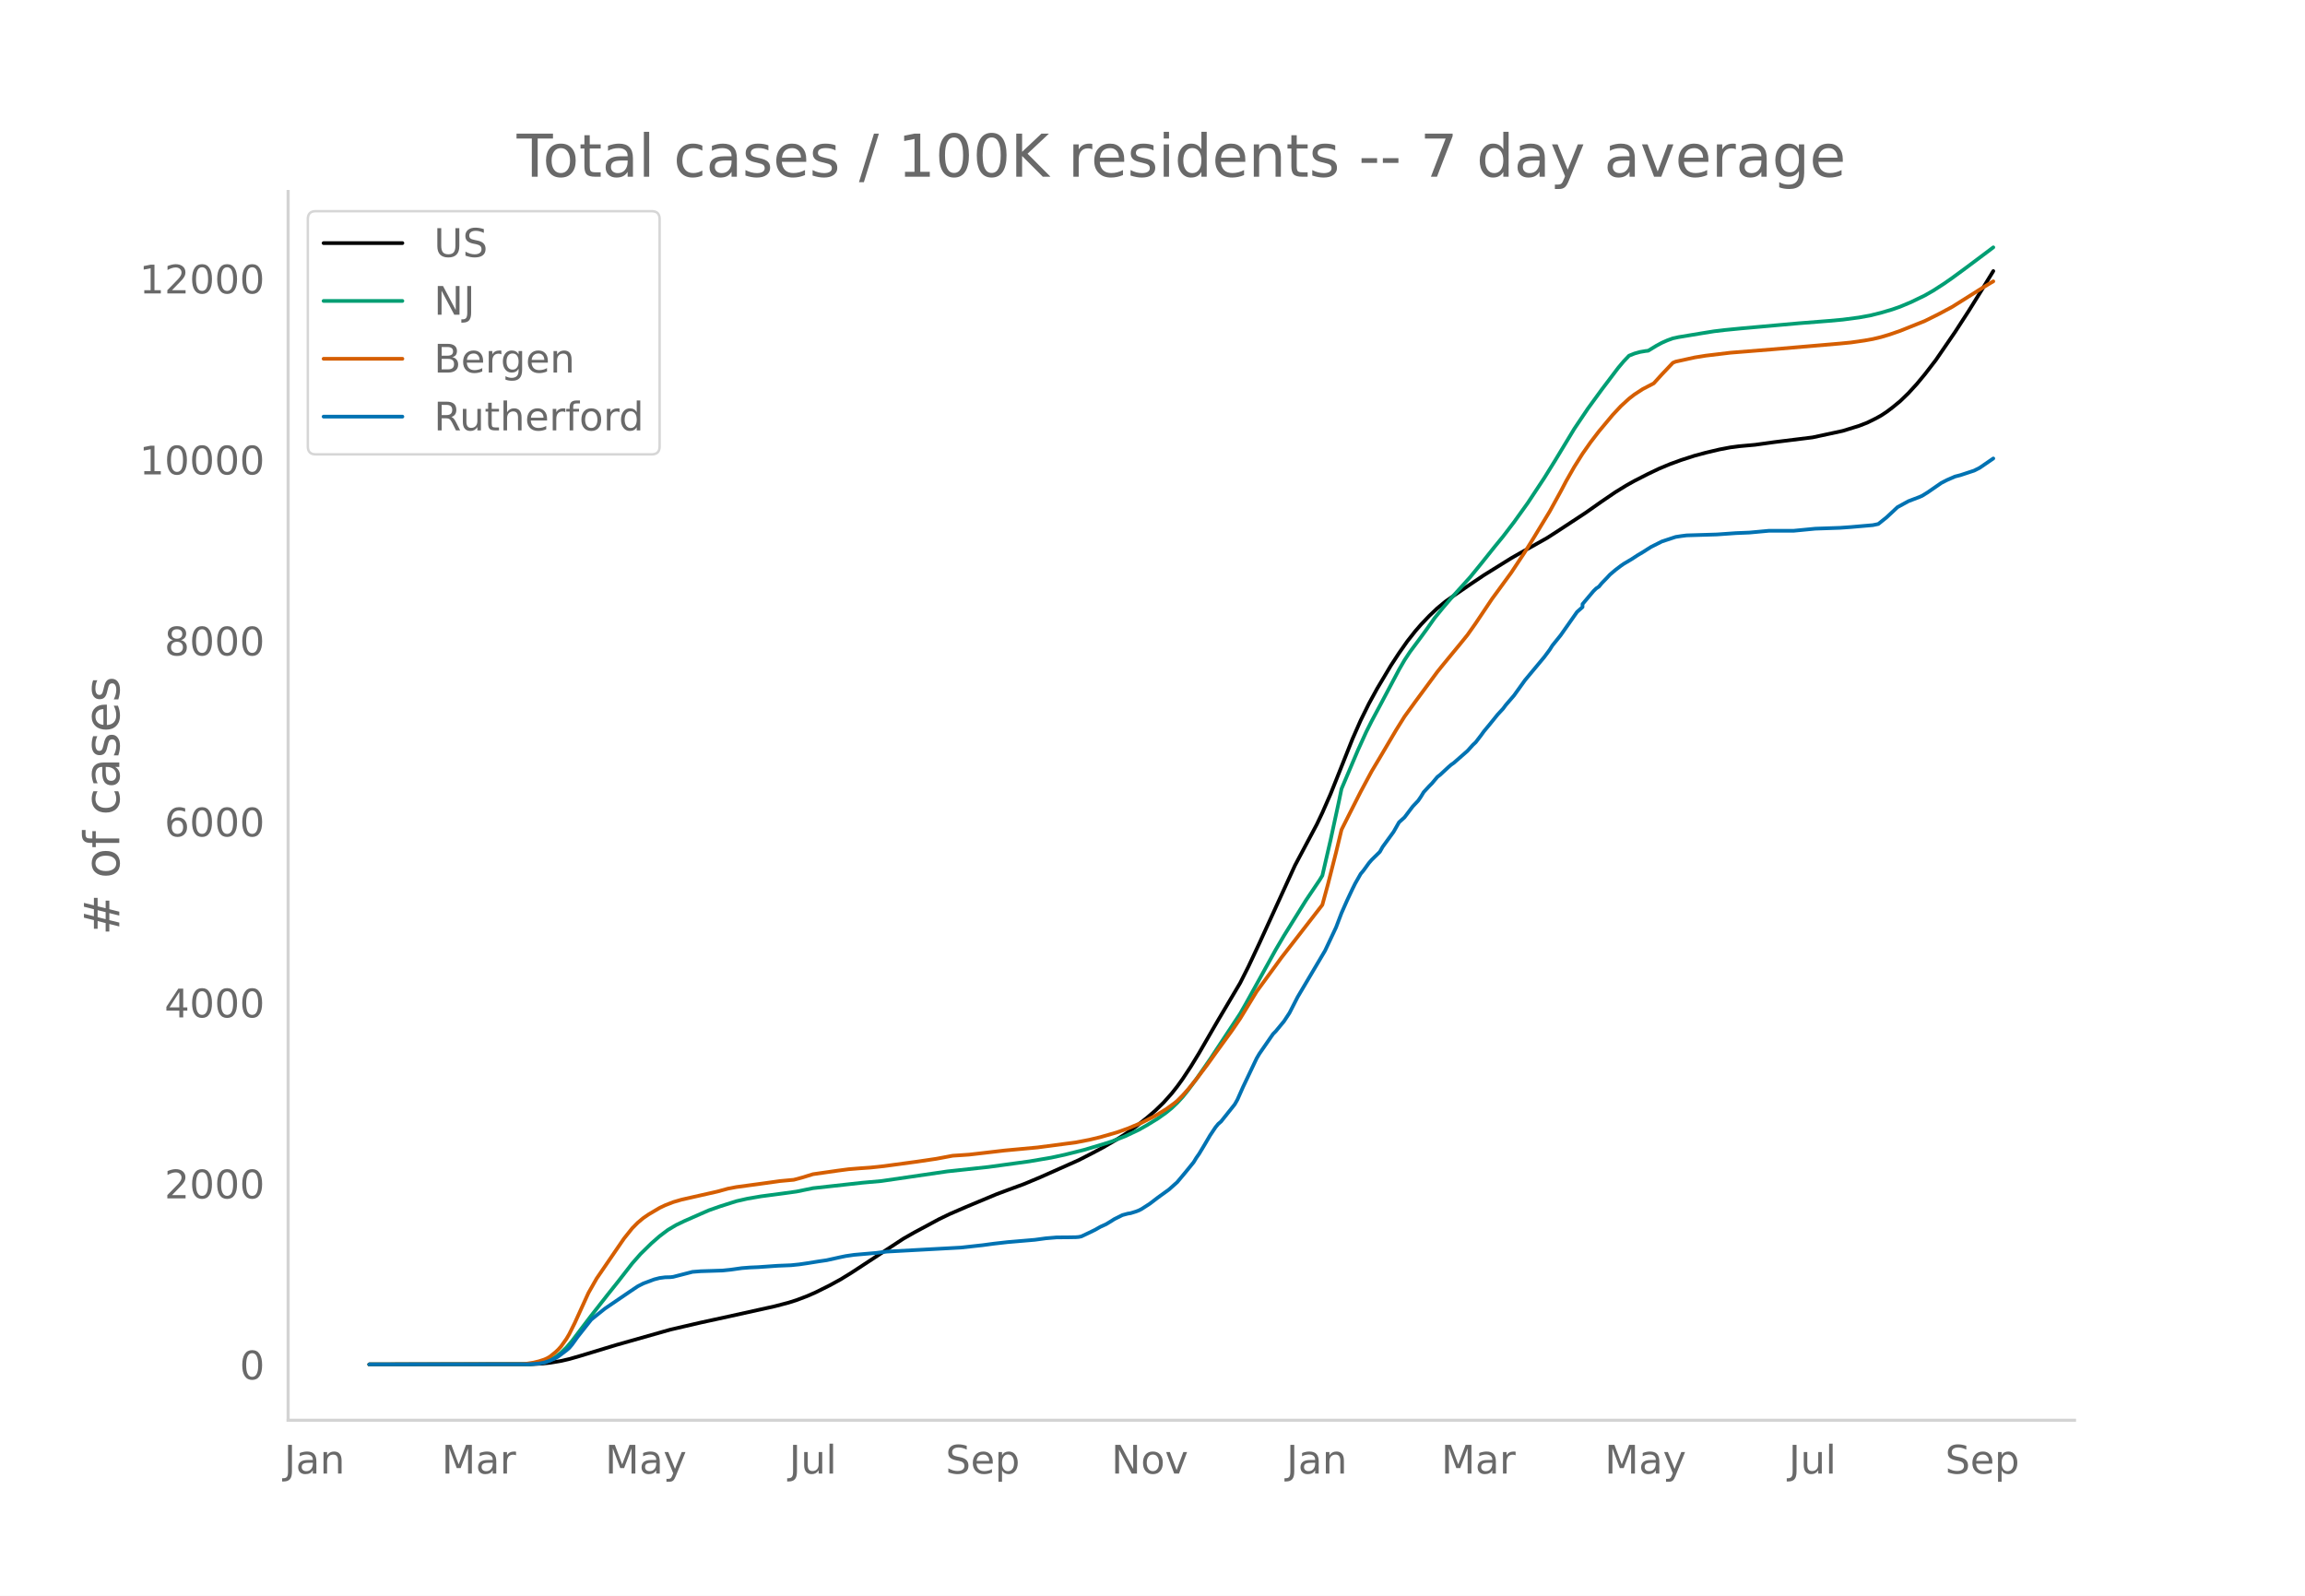
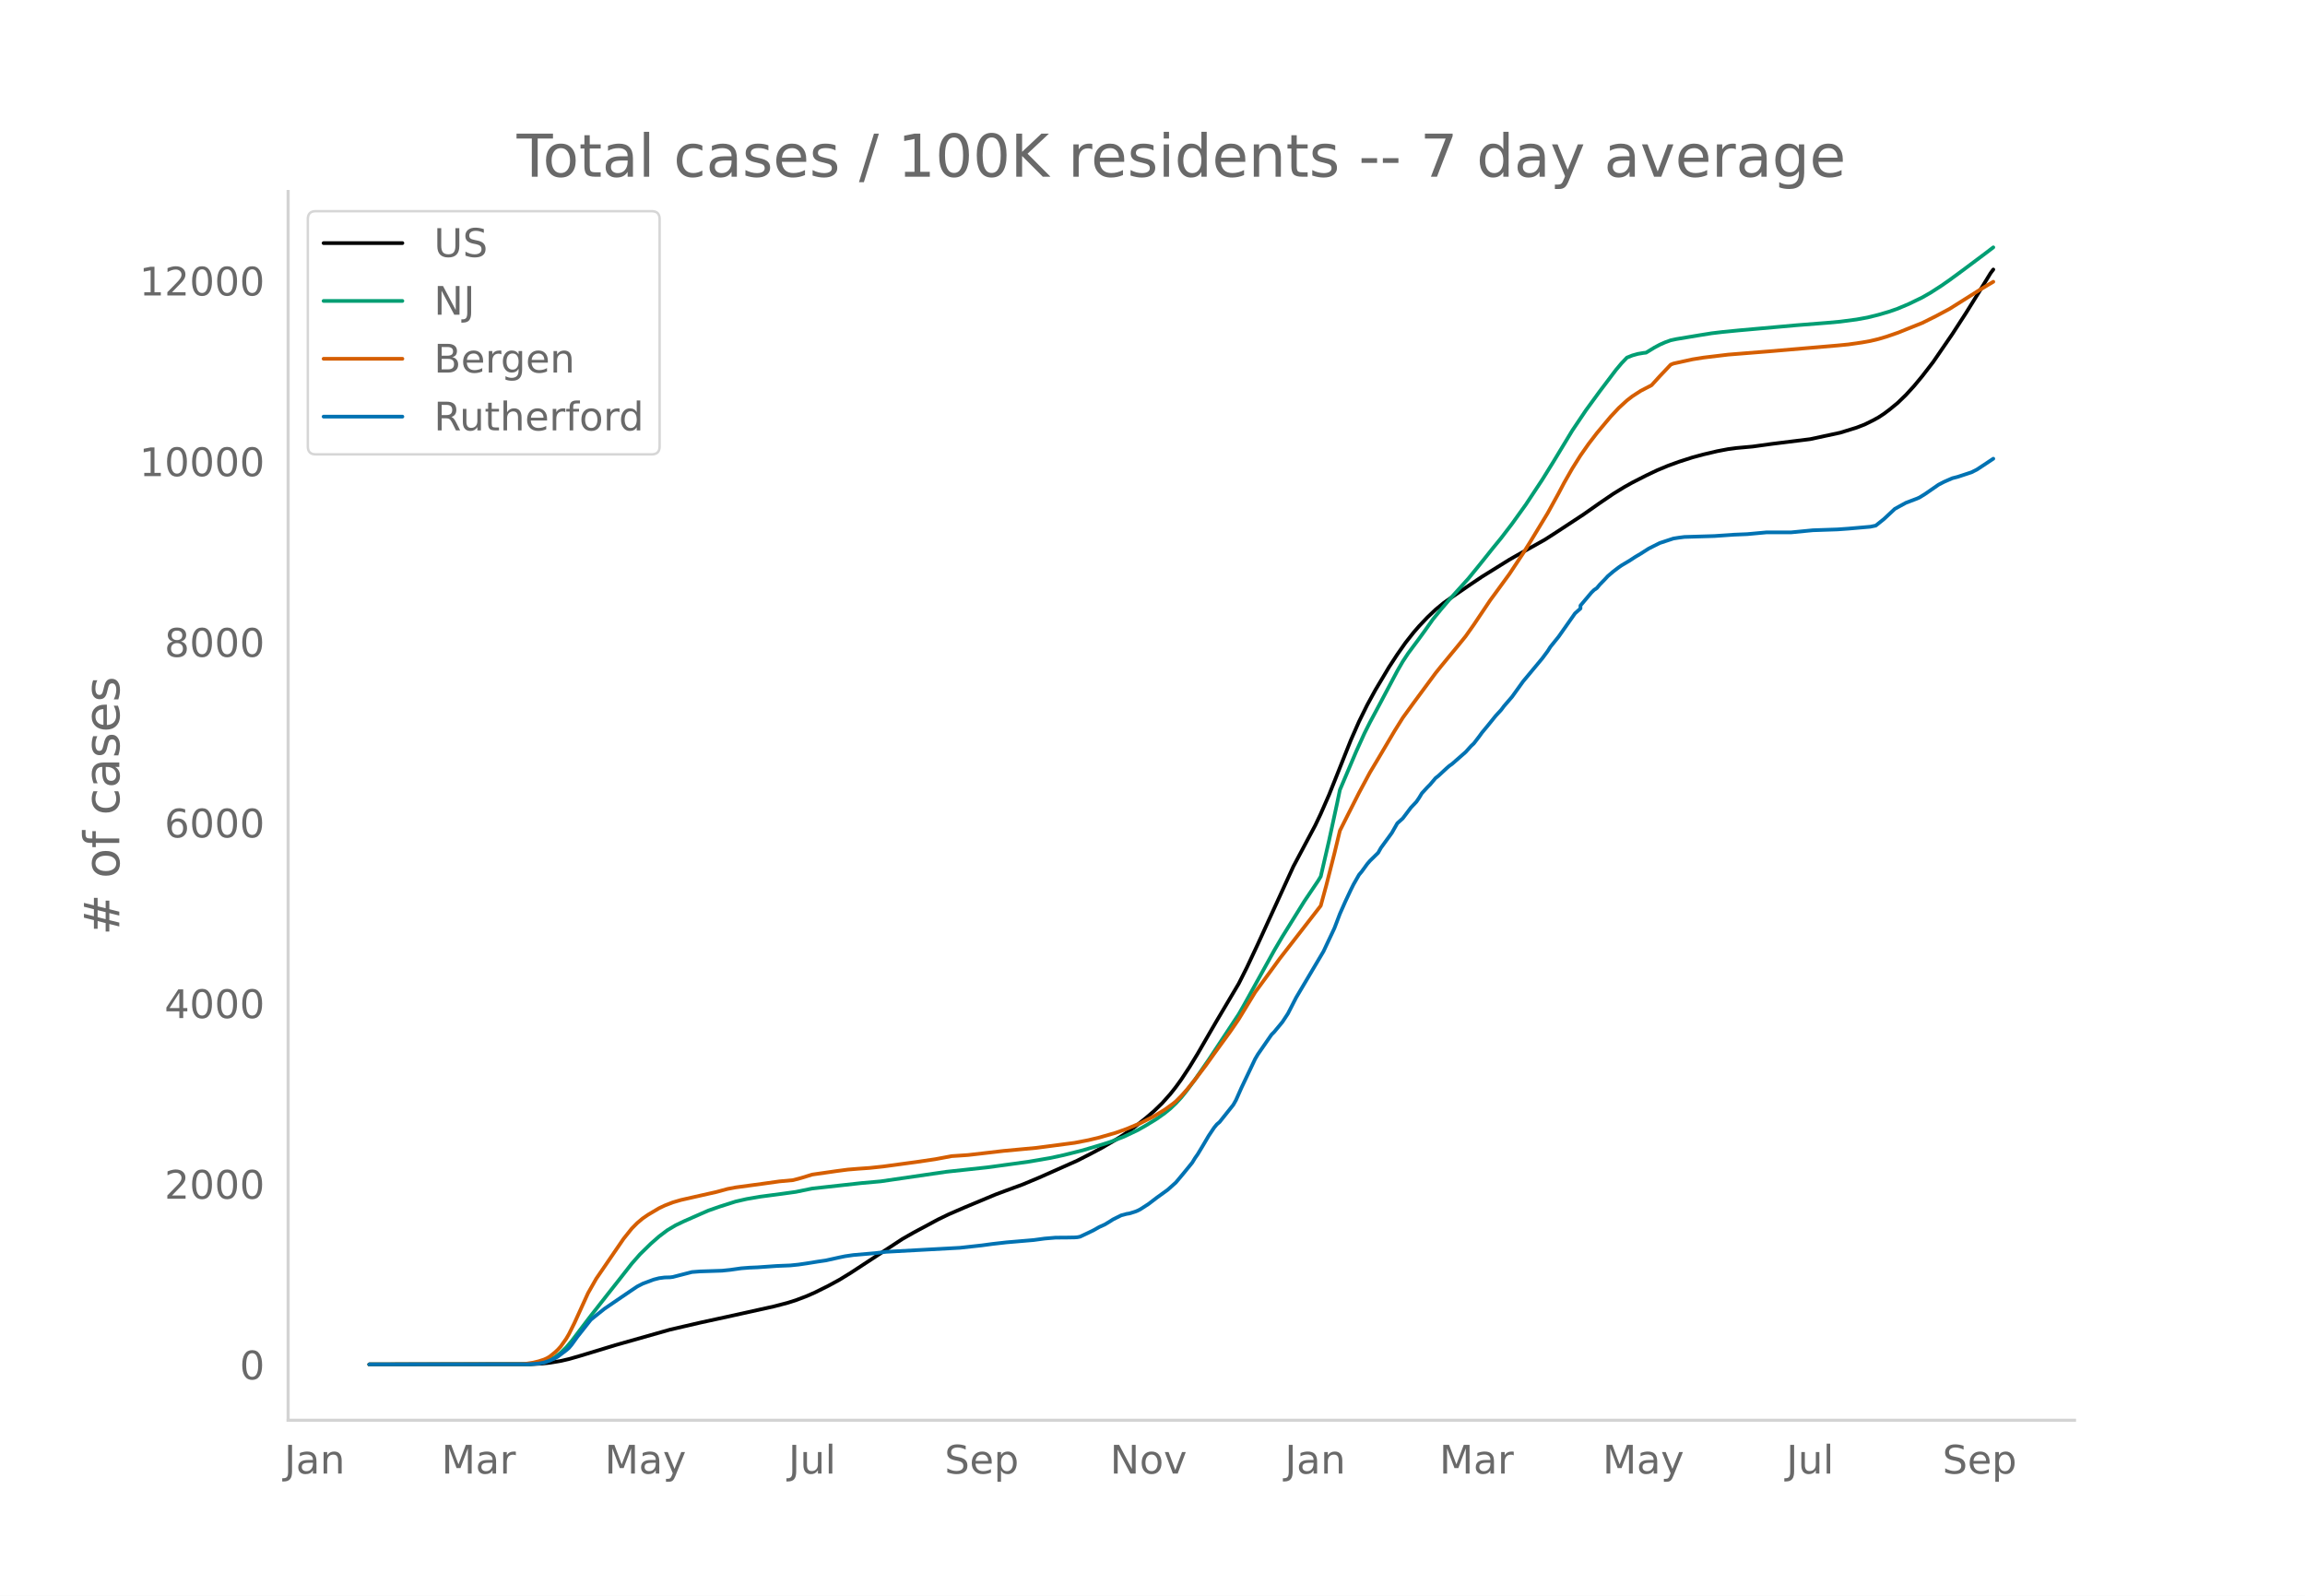
<svg xmlns="http://www.w3.org/2000/svg" xmlns:xlink="http://www.w3.org/1999/xlink" height="864" viewBox="0 0 936 648" width="1248">
  <defs>
    <style>*{stroke-linecap:butt;stroke-linejoin:round}</style>
  </defs>
  <g id="figure_1">
    <path d="M0 648h936V0H0z" style="fill:#fff" id="patch_1" />
    <g id="axes_1">
      <path d="M117 576.72h725.4V77.76H117z" style="fill:none" id="patch_2" />
-       <path clip-path="url(#p4a4f3562fa)" d="m149.973 554.04 65.612-.089 4.448-.221 3.336-.35 4.448-.741 3.336-.77 4.449-1.28 14.457-4.39 22.24-6.303 12.234-2.838 11.12-2.424 18.905-4.183 5.56-1.455 3.337-1.057 4.448-1.69 3.336-1.473 5.56-2.767 4.449-2.43 4.448-2.726L366.826 503l4.448-2.534 10.008-5.377 4.449-2.152 6.672-2.888 12.233-5.11 4.448-1.66 6.672-2.45 6.673-2.79 15.569-6.934 5.56-2.846 4.448-2.367 5.56-3.243 3.337-2.102 4.448-3.161 4.448-3.52 3.336-2.872 3.337-3.239 3.336-3.745 2.224-2.812 2.224-3.082 3.336-5.057 3.336-5.46 5.56-9.623 2.225-3.823 8.896-15.016 3.337-6.622 4.448-9.483 14.457-31.603 8.896-16.71 2.224-4.69 3.337-7.605 2.224-5.568 6.672-16.775 3.336-7.578 3.336-6.76 3.337-6.107 5.56-9.333 3.336-5.103 3.336-4.756 3.337-4.233 2.224-2.56 3.336-3.52 3.336-3.168 3.336-2.74 3.336-2.353 6.673-4.58 5.56-3.737 11.12-6.914 3.337-1.907 11.12-6.244 4.449-2.86 11.12-7.3 6.673-4.692 5.56-3.784 4.449-2.735 3.336-1.869 5.56-2.839 4.448-2.12 4.449-1.855 4.448-1.62 5.56-1.793 4.448-1.198 5.56-1.312 4.449-.845 3.336-.446 6.673-.604 7.784-1.079 15.569-1.926 12.233-2.632 6.672-2.061 3.336-1.295 3.336-1.65 2.225-1.223 2.224-1.46 2.224-1.667 3.336-2.734 3.336-3.229 3.336-3.644 3.337-4.017 4.448-5.769 7.784-11.346 5.56-8.584 5.561-8.947 4.448-7.283h0" style="fill:none;stroke:#000;stroke-linecap:round;stroke-width:1.5" id="line2d_1" />
-       <path clip-path="url(#p4a4f3562fa)" d="m149.973 554.04 64.5-.108 3.336-.232 2.224-.359 1.112-.235 2.224-.832 2.224-1.256 2.224-1.703 2.224-2.161 2.225-2.605 4.448-5.88 3.336-4.382 6.672-8.512 4.449-5.585 5.56-7.156 3.336-3.798 4.448-4.347 3.337-2.923 3.336-2.518 3.336-1.987 3.336-1.607 6.673-2.942 3.336-1.457 4.448-1.559 6.672-2.126 4.449-1.017 5.56-.959 8.897-1.174 5.56-.77 6.672-1.366 20.017-2.213 7.785-.694 26.69-3.897 16.68-1.796 16.681-2.286 8.897-1.516 5.56-1.202 7.785-1.957 7.784-2.321 3.336-1.066 5.56-2.154 5.561-2.627 3.336-1.88 4.448-2.733 3.337-2.379 2.224-1.81 2.224-2.12 2.224-2.41 2.224-2.768 3.336-4.492 5.56-8.034 12.233-18.547 2.225-3.878 12.232-22.1 3.336-5.67 8.897-14.312 5.56-8.255 1.112-1.826 3.337-14.426 3.336-15.43 1.112-5.364 6.672-15.715 3.336-7.344 2.225-4.431 3.336-6.226 7.784-14.676 2.224-3.851 2.224-3.374 4.449-5.973 2.224-3.054 3.336-4.726 3.336-4.095 3.336-3.904 7.785-8.624 4.448-5.464 5.56-6.957 3.337-4.08 4.448-5.82 5.56-7.75 6.673-10.098 4.448-7.166 7.784-12.869 5.56-8.27 5.561-7.624 6.672-8.815 2.224-2.648 2.225-2.337 2.224-.885 2.224-.624 2.224-.38 1.112-.125 3.336-2.039 2.224-1.197 2.225-.983 2.224-.808 2.224-.481 10.008-1.664 4.449-.71 4.448-.531 6.672-.652 23.354-2.086 12.232-.964 5.56-.503 6.673-.88 4.448-.808 4.449-1.105 4.448-1.307 3.336-1.166 4.448-1.87 5.56-2.69 3.337-1.907 4.448-2.87 3.336-2.322 5.56-4.087 8.897-6.664 2.224-1.682h0" style="fill:none;stroke:#009e73;stroke-linecap:round;stroke-width:1.5" id="line2d_2" />
-       <path clip-path="url(#p4a4f3562fa)" d="m149.973 554.04 61.163-.097 2.224-.112 3.337-.53 2.224-.547 2.224-.734 1.112-.512 1.112-.655 2.224-1.795 1.112-1.055 1.112-1.243 2.224-3.136 1.112-1.893 2.225-4.47 5.56-12.215 3.336-5.873 11.12-16.248 3.337-4.167 2.224-2.246 2.224-1.87 2.224-1.522 4.449-2.637 2.224-1.057 3.336-1.307 3.336-.975 4.448-1.009 10.009-2.26 4.448-1.214 3.336-.633 11.121-1.51 6.672-.934 5.56-.512 3.337-.891 4.448-1.372 10.009-1.438 4.448-.587 4.448-.36 4.449-.311 5.56-.596 13.345-1.81 7.784-1.15 6.673-1.252 3.336-.22 3.336-.228 5.56-.64 8.897-1.04 13.345-1.238 15.568-2.049 5.56-1.078 4.45-1.07 6.671-1.924 4.449-1.586 5.56-2.322 5.56-2.826 4.449-2.715 3.336-2.42 1.112-.908 2.224-2.236 2.224-2.482 3.336-4.132 4.449-5.86 3.336-4.679 6.672-9.176 3.336-4.89 6.673-10.953 4.448-6.061 3.336-4.554 2.224-3.07 3.337-4.294 13.344-17.218 2.224-8.164 3.337-13.112 2.224-9.246 3.336-6.633 4.448-8.782 4.449-8.29 3.336-5.578 6.672-11.297 3.336-5.346 4.449-6.14 8.896-12.053 2.224-2.764 4.448-5.408 2.225-2.688 3.336-4.126 3.336-4.727 6.672-9.957 2.225-3.022 5.56-7.62 5.56-8.397 3.336-5.365 6.673-11.001 4.448-8.078 2.224-4.225 3.336-5.855 3.337-5.309 3.336-4.753 3.336-4.35 5.56-6.655 3.336-3.571 3.337-3.055 2.224-1.717 3.336-2.168 4.448-2.307 3.336-3.67 4.449-4.695 1.112-.46 7.784-1.713 4.448-.715 10.009-1.201 16.681-1.335 27.802-2.38 4.448-.434 5.56-.8 3.336-.598 3.337-.799 3.336-.991 4.448-1.536 10.009-4.01 5.56-2.766 5.56-2.97 12.233-7.694 3.336-2.02 1.112-.645h0" style="fill:none;stroke:#d55e00;stroke-linecap:round;stroke-width:1.5" id="line2d_3" />
-       <path clip-path="url(#p4a4f3562fa)" d="m149.973 554.04 64.5-.057 4.448-.287 2.224-.43 2.224-.775 2.224-1.004 1.112-.66 3.336-2.523 1.112-.947 1.113-1.32 2.224-3.097 5.56-7.055 2.224-1.807 3.336-2.668 10.009-6.826 3.336-2.237 2.224-1.147 4.448-1.664 2.225-.574 2.224-.286 2.224-.058 1.112-.143 3.336-.86 4.448-1.148 3.337-.258 8.896-.287 3.336-.344 4.449-.631 3.336-.258 3.336-.144 7.784-.545 5.56-.229 3.337-.344 3.336-.488 4.448-.717 3.337-.487 5.56-1.234 2.224-.459 3.336-.487 8.897-.775 4.448-.545 30.026-1.634 8.896-.976 4.449-.602 5.56-.63 11.12-.947 4.449-.603 4.448-.373 4.448-.028 3.336-.058 1.113-.086 1.112-.23 3.336-1.577 2.224-1.09 2.224-1.262 2.224-1.003 2.224-1.348 1.112-.717 3.337-1.664 2.224-.602 1.112-.172 2.224-.689 1.112-.43 1.112-.574 3.336-2.15 3.336-2.553 4.449-3.213 3.336-2.983 3.336-3.986 3.336-4.102 1.112-1.835 1.112-1.578 2.225-3.7 2.224-3.786 2.224-3.327 1.112-1.348 1.112-.946 5.56-6.97 1.112-1.95 2.224-5.02 5.56-11.702 1.113-1.893 5.56-8.03 1.112-1.12 3.336-4.043 2.225-3.385 3.336-6.51 11.12-18.787 4.449-9.436 2.224-5.851 2.224-5.02 2.224-4.732 1.112-2.237 2.224-3.901 1.112-1.32 2.224-3.068 1.113-1.291 3.336-3.27 1.112-1.979 4.448-6.109 2.224-3.9 2.224-2.008 3.336-4.417 2.225-2.352 1.112-1.635 1.112-1.836 2.224-2.409 1.112-1.118 2.224-2.64 1.112-.86 3.336-3.097 1.112-.975 1.112-.775 5.56-4.876 2.225-2.466 1.112-1.033 2.224-2.897 1.112-1.549 2.224-2.667 3.337-4.13 2.224-2.41 1.112-1.49 3.336-3.873 4.448-6.195 7.785-9.35 2.224-2.983 1.112-1.75 3.336-4.13 6.672-9.494 2.225-1.979v-1.204l4.448-5.278 1.112-1.09 1.112-.745 1.112-1.348 2.224-2.295 1.112-1.204 2.224-1.893 2.224-1.693 1.112-.774 3.337-1.98 2.224-1.462 2.224-1.32 3.336-2.122 4.448-2.237 5.56-1.835 2.225-.345 2.224-.286 12.233-.373 7.784-.545 5.56-.23 7.785-.717h10.009l8.896-.86 10.009-.344 4.448-.316 8.896-.774 2.225-.46 3.336-2.667 4.448-4.158 4.448-2.438 4.449-1.693 1.112-.487 2.224-1.377 5.56-3.843 2.224-1.147 3.336-1.463 2.224-.574 5.56-1.835 2.225-1.12 5.56-3.814h0" style="fill:none;stroke:#0072b2;stroke-linecap:round;stroke-width:1.5" id="line2d_4" />
+       <path clip-path="url(#p95a97dc088)" d="m149.973 554.04 65.501-.089 4.44-.22 3.331-.349 4.441-.74 3.33-.768 4.442-1.278 14.432-4.383 22.204-6.29 12.212-2.832 11.102-2.42 18.873-4.175 5.551-1.452 3.33-1.056 4.442-1.687 3.33-1.47 5.551-2.76 4.44-2.426 4.442-2.722 21.093-13.825 4.441-2.53 9.992-5.366 4.44-2.148 6.662-2.882 12.212-5.102 4.44-1.656 6.662-2.445 6.661-2.786 15.543-6.92 5.55-2.84 4.441-2.362 5.551-3.237 3.33-2.099 4.442-3.155 4.44-3.512 3.331-2.868 3.33-3.232 3.331-3.738 2.22-2.807 2.221-3.076 3.33-5.047 3.331-5.45 5.551-9.605 2.22-3.815 8.882-14.988 3.33-6.61 4.441-9.464 14.433-31.543 8.881-16.678 2.22-4.68 3.331-7.593 2.22-5.557 6.662-16.742 3.33-7.564 3.331-6.748 3.33-6.095 5.552-9.315 3.33-5.093 3.33-4.747 3.331-4.225 2.22-2.555 3.331-3.513 3.33-3.163 3.332-2.734 3.33-2.35 6.661-4.57 5.551-3.73 11.102-6.902 3.33-1.903 11.103-6.232 4.44-2.854 11.102-7.287 6.662-4.683 5.55-3.777 4.441-2.729 3.33-1.866 5.552-2.833 4.44-2.116 4.441-1.852 4.441-1.617 5.551-1.79 4.44-1.195 5.552-1.31 4.44-.843 3.331-.445 6.661-.603 7.772-1.077 15.542-1.922 12.212-2.627 6.662-2.057 3.33-1.293 3.33-1.647 2.221-1.22 2.22-1.457 2.22-1.665 3.332-2.729 3.33-3.222 3.33-3.637 3.331-4.01 4.441-5.758 7.771-11.324 5.551-8.568 5.551-8.93 4.441-7.268 1.11-1.477h0" style="fill:none;stroke:#000;stroke-linecap:round;stroke-width:1.5" id="line2d_1" />
+       <path clip-path="url(#p95a97dc088)" d="m149.973 554.04 64.39-.108 3.331-.231 2.22-.359 1.111-.234 2.22-.83 2.22-1.254 2.221-1.7 2.22-2.157 2.221-2.6 4.44-5.868 3.331-4.375 6.662-8.495 5.55-7.04 4.441-5.678 3.33-3.79 4.442-4.339 3.33-2.917 3.33-2.514 3.331-1.983 3.33-1.604 6.662-2.936 3.33-1.454 4.441-1.556 6.662-2.122 4.44-1.015 5.551-.957 8.882-1.173 5.55-.767 6.662-1.364 19.983-2.209 7.772-.692 26.644-3.89 16.653-1.793 16.653-2.282 8.882-1.513 5.55-1.2 7.772-1.953 7.771-2.316 3.331-1.064 5.551-2.15 5.55-2.622 3.331-1.877 4.441-2.728 3.33-2.374 2.221-1.807 2.22-2.115 2.221-2.405 2.22-2.763 3.331-4.484 5.55-8.019 12.213-18.511 2.22-3.871 12.213-22.058 3.33-5.66 8.882-14.284 5.55-8.24 1.11-1.822 3.331-14.399 3.331-15.4 1.11-5.354 6.661-15.685 3.33-7.33 2.221-4.423 3.33-6.214 7.772-14.648 2.22-3.844 2.221-3.368 4.44-5.961 2.221-3.049 3.33-4.717 3.331-4.087 3.33-3.897 7.772-8.607 4.441-5.453 5.551-6.945 3.33-4.071 4.441-5.81 5.551-7.735 6.661-10.079 4.441-7.152 7.772-12.844 5.55-8.254 5.552-7.61 6.66-8.798 2.221-2.644 2.22-2.332 2.22-.884 2.221-.623 2.22-.378 1.11-.125 3.331-2.035 2.22-1.195 2.221-.981 2.22-.806 2.22-.481 9.993-1.66 4.44-.71 4.441-.53 6.661-.65 23.314-2.083 12.213-.961 5.55-.502 6.662-.878 4.44-.808 4.441-1.102 4.44-1.305 3.332-1.164 4.44-1.866 5.551-2.684 3.33-1.904 4.442-2.864 3.33-2.319 5.551-4.079 8.882-6.651 3.33-2.54h0" style="fill:none;stroke:#009e73;stroke-linecap:round;stroke-width:1.5" id="line2d_2" />
+       <path clip-path="url(#p95a97dc088)" d="m149.973 554.04 61.06-.097 2.22-.112 3.331-.528 2.22-.547 2.221-.732 1.11-.511 1.11-.654 2.22-1.792 1.111-1.052 1.11-1.241 2.22-3.13 1.11-1.89 2.221-4.462 5.551-12.191 3.33-5.862 11.103-16.216 3.33-4.16 2.22-2.242 2.221-1.867 2.22-1.519 4.441-2.63 2.22-1.056 3.331-1.304 3.33-.974 4.441-1.007 9.992-2.255 4.441-1.212 3.33-.632 11.102-1.507 6.662-.933 5.55-.51 3.331-.89 4.441-1.37 9.992-1.435 4.44-.585 4.441-.36 4.441-.31 5.551-.595 13.322-1.807 7.772-1.147 6.66-1.25 3.331-.22 3.331-.228 5.55-.638 8.882-1.037 13.323-1.237 15.542-2.044 5.551-1.077 4.441-1.068 6.661-1.92 4.441-1.583 5.551-2.318 5.551-2.82 4.44-2.71 3.331-2.415 1.11-.907 2.221-2.232 2.22-2.477 3.331-4.124 4.44-5.848 3.331-4.67 6.661-9.16 3.331-4.88 6.661-10.932 4.441-6.05 3.33-4.545 2.22-3.065 3.332-4.286 13.322-17.184 2.22-8.149 3.33-13.087 2.221-9.23 3.33-6.62 4.442-8.764 4.44-8.275 3.33-5.567 6.662-11.276 3.33-5.335 4.441-6.129 8.882-12.03 2.22-2.76 4.441-5.396 2.22-2.683 3.331-4.118 3.33-4.718 6.662-9.938 2.22-3.017 5.551-7.606 5.551-8.38 3.33-5.356 6.662-10.98 4.44-8.062 2.221-4.217 3.33-5.844 3.331-5.299 3.33-4.744 3.331-4.341 5.551-6.643 3.33-3.564 3.331-3.049 2.22-1.714 3.331-2.164 4.441-2.302 3.33-3.663 4.442-4.687 1.11-.459 7.771-1.71 4.44-.713 9.993-1.2 16.652-1.332 27.755-2.376 4.441-.432 5.551-.799 3.33-.596 3.331-.798 3.33-.99 4.442-1.532 9.991-4.002 5.551-2.762 5.551-2.964 12.212-7.679 3.33-2.015 2.221-1.31h0" style="fill:none;stroke:#d55e00;stroke-linecap:round;stroke-width:1.5" id="line2d_3" />
+       <path clip-path="url(#p95a97dc088)" d="m149.973 554.04 64.39-.057 4.442-.287 2.22-.429 2.22-.773 2.22-1.002 1.111-.658 3.33-2.52 1.11-.944 1.111-1.317 2.22-3.092 5.551-7.042 2.22-1.804 3.331-2.662 9.992-6.813 3.33-2.233 2.221-1.145 4.44-1.66 2.221-.573 2.22-.286 2.22-.058 1.111-.143 3.33-.859 4.441-1.145 3.331-.257 8.882-.287 3.33-.343 4.441-.63 3.33-.257 3.331-.144 7.771-.544 5.551-.229 3.331-.343 3.33-.487 4.441-.715 3.33-.487 5.552-1.231 2.22-.458 3.33-.487 8.882-.773 4.441-.544 29.975-1.631 8.882-.974 4.44-.6 5.552-.63 11.102-.945 4.44-.602 4.441-.372 4.44-.028 3.331-.058 1.11-.085 1.11-.23 3.331-1.574 2.22-1.088 2.221-1.26 2.22-1.001 2.221-1.346 1.11-.715 3.33-1.66 2.221-.602 1.11-.172 2.22-.687 1.11-.43 1.111-.572 3.33-2.147 3.331-2.548 4.441-3.206 3.33-2.977 3.331-3.98 3.33-4.093 1.111-1.832 1.11-1.575 2.22-3.693 2.22-3.778 2.221-3.321 1.11-1.346 1.11-.944 5.552-6.957 1.11-1.946 2.22-5.01 5.551-11.68 1.11-1.89 5.551-8.015 1.11-1.116 3.331-4.037 2.22-3.378 3.331-6.498 11.102-18.751 4.44-9.418 2.221-5.84 2.22-5.01 2.221-4.724 1.11-2.232 2.22-3.894 1.11-1.317 2.221-3.063 1.11-1.288 3.33-3.263 1.111-1.976 4.44-6.097 2.221-3.894 2.22-2.003 3.331-4.41 2.22-2.346 1.11-1.632 1.111-1.832 2.22-2.405 1.11-1.117 2.22-2.633 1.111-.859 3.33-3.092 1.11-.973 1.111-.773 5.551-4.867 2.22-2.462 1.11-1.03 2.221-2.892 1.11-1.545 2.22-2.663 3.331-4.122 2.22-2.405 1.11-1.488 3.331-3.865 4.441-6.183 7.771-9.333 2.22-2.977 1.111-1.746 3.33-4.123 6.662-9.475 2.22-1.976v-1.202l4.44-5.267 1.111-1.088 1.11-.744 1.11-1.346 2.22-2.29 1.111-1.202 2.22-1.89 2.22-1.689 1.111-.773 3.33-1.975 2.221-1.46 2.22-1.317 3.331-2.118 4.44-2.233 5.552-1.832 2.22-.344 2.22-.286 12.213-.372 7.771-.544 5.55-.23 7.772-.715h9.992l8.882-.859 9.991-.343 4.441-.315 8.882-.773 2.22-.458 3.33-2.662 4.441-4.151 4.441-2.434 4.44-1.689 1.111-.486 2.22-1.374 5.551-3.837 2.22-1.145 3.331-1.46 2.22-.572 5.552-1.832 2.22-1.117 6.661-4.408h0" style="fill:none;stroke:#0072b2;stroke-linecap:round;stroke-width:1.5" id="line2d_4" />
      <path d="M117 576.72V77.76" style="fill:none;stroke:#d3d3d3;stroke-linecap:square;stroke-linejoin:miter;stroke-width:1.25" id="patch_3" />
      <path d="M117 576.72h725.4" style="fill:none;stroke:#d3d3d3;stroke-linecap:square;stroke-linejoin:miter;stroke-width:1.25" id="patch_4" />
      <g id="matplotlib.axis_1">
        <g id="xtick_1">
-           <g style="fill:#696969" transform="matrix(.16 0 0 -.16 115.399 598.378)" id="text_1">
+           <g style="fill:#696969" transform="matrix(.16 0 0 -.16 115.436 598.378)" id="text_1">
            <defs>
              <path d="M9.813 72.906h9.859V5.078q0-13.187-5-19.14-5-5.954-16.094-5.954h-3.75v8.297h3.078q6.531 0 9.219 3.672Q9.813-4.39 9.813 5.078z" id="DejaVuSans-74" />
              <path d="M34.281 27.484q-10.89 0-15.093-2.484-4.204-2.484-4.204-8.5 0-4.781 3.157-7.594 3.156-2.797 8.562-2.797 7.485 0 12 5.297 4.516 5.297 4.516 14.078v2zm17.922 3.72V0H43.22v8.297Q40.14 3.328 35.547.953q-4.594-2.375-11.234-2.375-8.391 0-13.36 4.719Q6 8.016 6 15.922q0 9.219 6.172 13.906 6.187 4.688 18.437 4.688h12.61v.89q0 6.203-4.078 9.594-4.078 3.39-11.453 3.39-4.688 0-9.141-1.124-4.438-1.125-8.531-3.375v8.312q4.921 1.906 9.562 2.844 4.64.953 9.031.953 11.875 0 17.735-6.156 5.86-6.14 5.86-18.64z" id="DejaVuSans-97" />
              <path d="M54.89 33.016V0h-8.984v32.719q0 7.765-3.031 11.61-3.031 3.858-9.078 3.858-7.281 0-11.484-4.64-4.204-4.625-4.204-12.64V0H9.08v54.688h9.03v-8.5q3.235 4.937 7.594 7.374Q30.078 56 35.797 56q9.422 0 14.25-5.828 4.844-5.828 4.844-17.156z" id="DejaVuSans-110" />
            </defs>
            <use xlink:href="#DejaVuSans-74" />
            <use x="29.492" xlink:href="#DejaVuSans-97" />
            <use x="90.771" xlink:href="#DejaVuSans-110" />
          </g>
        </g>
        <g id="xtick_2">
-           <g style="fill:#696969" transform="matrix(.16 0 0 -.16 179.362 598.378)" id="text_2">
+           <g style="fill:#696969" transform="matrix(.16 0 0 -.16 179.287 598.378)" id="text_2">
            <defs>
              <path d="M9.813 72.906h14.703l18.593-49.61 18.703 49.61h14.704V0H66.89v64.016l-18.797-50h-9.907l-18.796 50V0H9.813z" id="DejaVuSans-77" />
              <path d="M41.11 46.297q-1.516.875-3.297 1.281Q36.03 48 33.89 48q-7.625 0-11.703-4.953-4.079-4.953-4.079-14.234V0H9.08v54.688h9.03v-8.5q2.844 4.984 7.375 7.39Q30.031 56 36.531 56q.922 0 2.047-.125 1.125-.11 2.484-.36z" id="DejaVuSans-114" />
            </defs>
            <use xlink:href="#DejaVuSans-77" />
            <use x="86.279" xlink:href="#DejaVuSans-97" />
            <use x="147.559" xlink:href="#DejaVuSans-114" />
          </g>
        </g>
        <g id="xtick_3">
-           <g style="fill:#696969" transform="matrix(.16 0 0 -.16 245.751 598.378)" id="text_3">
+           <g style="fill:#696969" transform="matrix(.16 0 0 -.16 245.562 598.378)" id="text_3">
            <defs>
              <path d="M32.172-5.078q-3.797-9.766-7.422-12.735-3.61-2.984-9.656-2.984H7.906v7.516h5.282q3.703 0 5.75 1.765Q21-9.766 23.483-3.219l1.61 4.094-22.11 53.813H12.5l17.094-42.766 17.093 42.766h9.516z" id="DejaVuSans-121" />
            </defs>
            <use xlink:href="#DejaVuSans-77" />
            <use x="86.279" xlink:href="#DejaVuSans-97" />
            <use x="147.559" xlink:href="#DejaVuSans-121" />
          </g>
        </g>
        <g id="xtick_4">
-           <g style="fill:#696969" transform="matrix(.16 0 0 -.16 320.475 598.378)" id="text_4">
+           <g style="fill:#696969" transform="matrix(.16 0 0 -.16 320.171 598.378)" id="text_4">
            <defs>
              <path d="M8.5 21.578v33.11h8.984V21.922q0-7.766 3.016-11.656 3.031-3.875 9.094-3.875 7.265 0 11.484 4.64 4.234 4.64 4.234 12.656v31h8.985V0h-8.984v8.406Q42.047 3.422 37.718 1q-4.313-2.422-10.032-2.422-9.421 0-14.312 5.86Q8.5 10.296 8.5 21.578zM31.11 56z" id="DejaVuSans-117" />
              <path d="M9.422 75.984h8.984V0H9.422z" id="DejaVuSans-108" />
            </defs>
            <use xlink:href="#DejaVuSans-74" />
            <use x="29.492" xlink:href="#DejaVuSans-117" />
            <use x="92.871" xlink:href="#DejaVuSans-108" />
          </g>
        </g>
        <g id="xtick_5">
-           <g style="fill:#696969" transform="matrix(.16 0 0 -.16 383.995 598.378)" id="text_5">
+           <g style="fill:#696969" transform="matrix(.16 0 0 -.16 383.576 598.378)" id="text_5">
            <defs>
              <path d="M53.516 70.516V60.89q-5.61 2.687-10.594 4-4.984 1.328-9.625 1.328-8.047 0-12.422-3.125t-4.375-8.89q0-4.845 2.906-7.313 2.907-2.453 11.016-3.97l5.953-1.218q11.031-2.11 16.281-7.406 5.25-5.297 5.25-14.172 0-10.61-7.11-16.078-7.093-5.469-20.812-5.469-5.172 0-11.015 1.172Q13.14.922 6.89 3.219v10.156q6-3.36 11.765-5.078 5.766-1.703 11.328-1.703 8.438 0 13.032 3.312 4.593 3.328 4.593 9.485 0 5.359-3.297 8.39-3.296 3.032-10.812 4.547L27.484 33.5q-11.03 2.188-15.968 6.875-4.922 4.688-4.922 13.047 0 9.672 6.812 15.234 6.813 5.563 18.766 5.563 5.14 0 10.453-.938 5.328-.922 10.89-2.765z" id="DejaVuSans-83" />
              <path d="M56.203 29.594v-4.39H14.891q.593-9.282 5.593-14.142 5-4.859 13.938-4.859 5.172 0 10.031 1.266 4.86 1.265 9.656 3.812v-8.5Q49.266.734 44.187-.344 39.11-1.422 33.892-1.422q-13.094 0-20.735 7.61-7.64 7.625-7.64 20.625 0 13.421 7.25 21.296Q20.016 56 32.328 56q11.031 0 17.453-7.11 6.422-7.093 6.422-19.296zm-8.984 2.64q-.094 7.36-4.125 11.75-4.032 4.407-10.672 4.407-7.516 0-12.031-4.25-4.516-4.25-5.203-11.97z" id="DejaVuSans-101" />
              <path d="M18.11 8.203v-29H9.077v75.484h9.031v-8.296q2.844 4.875 7.157 7.234Q29.594 56 35.594 56q9.968 0 16.187-7.906 6.235-7.907 6.235-20.797T51.78 6.484q-6.218-7.906-16.187-7.906-6 0-10.328 2.375-4.313 2.375-7.157 7.25zm30.578 19.094q0 9.906-4.079 15.547-4.078 5.64-11.203 5.64-7.14 0-11.218-5.64-4.079-5.64-4.079-15.547 0-9.906 4.078-15.547 4.079-5.64 11.22-5.64 7.124 0 11.202 5.64t4.078 15.547z" id="DejaVuSans-112" />
            </defs>
            <use xlink:href="#DejaVuSans-83" />
            <use x="63.477" xlink:href="#DejaVuSans-101" />
            <use x="125" xlink:href="#DejaVuSans-112" />
          </g>
        </g>
        <g id="xtick_6">
-           <g style="fill:#696969" transform="matrix(.16 0 0 -.16 451.296 598.378)" id="text_6">
+           <g style="fill:#696969" transform="matrix(.16 0 0 -.16 450.763 598.378)" id="text_6">
            <defs>
              <path d="M9.813 72.906h13.28l32.329-60.984v60.984h9.562V0h-13.28L19.39 60.984V0H9.813z" id="DejaVuSans-78" />
              <path d="M30.61 48.39q-7.22 0-11.422-5.64-4.204-5.64-4.204-15.453 0-9.813 4.172-15.453 4.188-5.64 11.453-5.64 7.188 0 11.375 5.655 4.203 5.672 4.203 15.438 0 9.719-4.203 15.406-4.187 5.688-11.375 5.688zm0 7.61q11.718 0 18.406-7.625 6.703-7.61 6.703-21.078 0-13.422-6.703-21.078-6.688-7.64-18.407-7.64-11.765 0-18.437 7.64-6.656 7.656-6.656 21.078 0 13.469 6.656 21.078Q18.844 56 30.609 56z" id="DejaVuSans-111" />
              <path d="M2.984 54.688H12.5L29.594 8.797l17.093 45.89h9.516L35.687 0H23.485z" id="DejaVuSans-118" />
            </defs>
            <use xlink:href="#DejaVuSans-78" />
            <use x="74.805" xlink:href="#DejaVuSans-111" />
            <use x="135.986" xlink:href="#DejaVuSans-118" />
          </g>
        </g>
        <g id="xtick_7">
-           <g style="fill:#696969" transform="matrix(.16 0 0 -.16 522.415 598.378)" id="text_7">
+           <g style="fill:#696969" transform="matrix(.16 0 0 -.16 521.767 598.378)" id="text_7">
            <use xlink:href="#DejaVuSans-74" />
            <use x="29.492" xlink:href="#DejaVuSans-97" />
            <use x="90.771" xlink:href="#DejaVuSans-110" />
          </g>
        </g>
        <g id="xtick_8">
-           <g style="fill:#696969" transform="matrix(.16 0 0 -.16 585.265 598.378)" id="text_8">
+           <g style="fill:#696969" transform="matrix(.16 0 0 -.16 584.507 598.378)" id="text_8">
            <use xlink:href="#DejaVuSans-77" />
            <use x="86.279" xlink:href="#DejaVuSans-97" />
            <use x="147.559" xlink:href="#DejaVuSans-114" />
          </g>
        </g>
        <g id="xtick_9">
-           <g style="fill:#696969" transform="matrix(.16 0 0 -.16 651.655 598.378)" id="text_9">
+           <g style="fill:#696969" transform="matrix(.16 0 0 -.16 650.783 598.378)" id="text_9">
            <use xlink:href="#DejaVuSans-77" />
            <use x="86.279" xlink:href="#DejaVuSans-97" />
            <use x="147.559" xlink:href="#DejaVuSans-121" />
          </g>
        </g>
        <g id="xtick_10">
-           <g style="fill:#696969" transform="matrix(.16 0 0 -.16 726.378 598.378)" id="text_10">
+           <g style="fill:#696969" transform="matrix(.16 0 0 -.16 725.392 598.378)" id="text_10">
            <use xlink:href="#DejaVuSans-74" />
            <use x="29.492" xlink:href="#DejaVuSans-117" />
            <use x="92.871" xlink:href="#DejaVuSans-108" />
          </g>
        </g>
        <g id="xtick_11">
-           <g style="fill:#696969" transform="matrix(.16 0 0 -.16 789.899 598.378)" id="text_11">
+           <g style="fill:#696969" transform="matrix(.16 0 0 -.16 788.796 598.378)" id="text_11">
            <use xlink:href="#DejaVuSans-83" />
            <use x="63.477" xlink:href="#DejaVuSans-101" />
            <use x="125" xlink:href="#DejaVuSans-112" />
          </g>
        </g>
      </g>
      <g id="matplotlib.axis_2">
        <g id="ytick_1">
          <g style="fill:#696969" transform="matrix(.16 0 0 -.16 97.32 560.119)" id="text_12">
            <defs>
              <path d="M31.781 66.406q-7.61 0-11.453-7.5Q16.5 51.422 16.5 36.375q0-14.984 3.828-22.484 3.844-7.5 11.453-7.5 7.672 0 11.5 7.5 3.844 7.5 3.844 22.484 0 15.047-3.844 22.531-3.828 7.5-11.5 7.5zm0 7.813q12.266 0 18.735-9.703 6.468-9.688 6.468-28.141 0-18.406-6.468-28.11-6.47-9.687-18.735-9.687-12.25 0-18.718 9.688-6.47 9.703-6.47 28.109 0 18.453 6.47 28.14Q19.53 74.22 31.78 74.22z" id="DejaVuSans-48" />
            </defs>
            <use xlink:href="#DejaVuSans-48" />
          </g>
        </g>
        <g id="ytick_2">
-           <g style="fill:#696969" transform="matrix(.16 0 0 -.16 66.78 486.624)" id="text_13">
+           <g style="fill:#696969" transform="matrix(.16 0 0 -.16 66.78 486.764)" id="text_13">
            <defs>
              <path d="M19.188 8.297h34.421V0H7.33v8.297q5.609 5.812 15.296 15.594 9.703 9.797 12.188 12.64 4.734 5.313 6.609 9 1.89 3.688 1.89 7.25 0 5.813-4.078 9.469-4.078 3.672-10.625 3.672-4.64 0-9.797-1.61-5.14-1.609-11-4.89v9.969Q13.767 71.78 18.938 73q5.188 1.219 9.485 1.219 11.328 0 18.062-5.672 6.735-5.656 6.735-15.125 0-4.5-1.688-8.531-1.672-4.016-6.125-9.485-1.218-1.422-7.765-8.187-6.532-6.766-18.453-18.922z" id="DejaVuSans-50" />
            </defs>
            <use xlink:href="#DejaVuSans-50" />
            <use x="63.623" xlink:href="#DejaVuSans-48" />
            <use x="127.246" xlink:href="#DejaVuSans-48" />
            <use x="190.869" xlink:href="#DejaVuSans-48" />
          </g>
        </g>
        <g id="ytick_3">
-           <g style="fill:#696969" transform="matrix(.16 0 0 -.16 66.78 413.13)" id="text_14">
+           <g style="fill:#696969" transform="matrix(.16 0 0 -.16 66.78 413.41)" id="text_14">
            <defs>
              <path d="M37.797 64.313 12.89 25.39h24.906zm-2.594 8.593H47.61V25.391h10.407v-8.203H47.609V0h-9.812v17.188H4.89v9.515z" id="DejaVuSans-52" />
            </defs>
            <use xlink:href="#DejaVuSans-52" />
            <use x="63.623" xlink:href="#DejaVuSans-48" />
            <use x="127.246" xlink:href="#DejaVuSans-48" />
            <use x="190.869" xlink:href="#DejaVuSans-48" />
          </g>
        </g>
        <g id="ytick_4">
-           <g style="fill:#696969" transform="matrix(.16 0 0 -.16 66.78 339.636)" id="text_15">
+           <g style="fill:#696969" transform="matrix(.16 0 0 -.16 66.78 340.054)" id="text_15">
            <defs>
              <path d="M33.016 40.375q-6.641 0-10.532-4.547-3.875-4.531-3.875-12.437 0-7.86 3.875-12.438 3.891-4.562 10.532-4.562 6.64 0 10.515 4.562 3.875 4.578 3.875 12.438 0 7.906-3.875 12.437-3.875 4.547-10.515 4.547zm19.578 30.922v-8.984q-3.719 1.75-7.5 2.671-3.782.938-7.5.938-9.766 0-14.922-6.594-5.14-6.594-5.875-19.922 2.875 4.25 7.219 6.516 4.359 2.266 9.578 2.266 10.984 0 17.36-6.672 6.374-6.657 6.374-18.125 0-11.235-6.64-18.032-6.641-6.78-17.672-6.78-12.657 0-19.344 9.687-6.688 9.703-6.688 28.109 0 17.281 8.204 27.563 8.203 10.28 22.015 10.28 3.719 0 7.5-.734t7.89-2.187z" id="DejaVuSans-54" />
            </defs>
            <use xlink:href="#DejaVuSans-54" />
            <use x="63.623" xlink:href="#DejaVuSans-48" />
            <use x="127.246" xlink:href="#DejaVuSans-48" />
            <use x="190.869" xlink:href="#DejaVuSans-48" />
          </g>
        </g>
        <g id="ytick_5">
-           <g style="fill:#696969" transform="matrix(.16 0 0 -.16 66.78 266.141)" id="text_16">
+           <g style="fill:#696969" transform="matrix(.16 0 0 -.16 66.78 266.7)" id="text_16">
            <defs>
              <path d="M31.781 34.625q-7.031 0-11.062-3.766-4.016-3.765-4.016-10.343 0-6.594 4.016-10.36Q24.75 6.391 31.78 6.391q7.032 0 11.078 3.78 4.063 3.798 4.063 10.345 0 6.578-4.031 10.343-4.016 3.766-11.11 3.766zm-9.86 4.188q-6.343 1.562-9.89 5.906Q8.5 49.079 8.5 55.329q0 8.733 6.219 13.812 6.234 5.078 17.062 5.078 10.89 0 17.094-5.078 6.203-5.079 6.203-13.813 0-6.25-3.547-10.61-3.531-4.343-9.828-5.906 7.125-1.656 11.094-6.5 3.984-4.828 3.984-11.796 0-10.61-6.468-16.282-6.47-5.656-18.532-5.656-12.047 0-18.531 5.656-6.469 5.672-6.469 16.282 0 6.968 4 11.797 4.016 4.843 11.14 6.5zM18.314 54.39q0-5.657 3.53-8.828 3.548-3.172 9.938-3.172 6.36 0 9.938 3.172 3.593 3.171 3.593 8.828 0 5.672-3.593 8.843-3.578 3.172-9.938 3.172-6.39 0-9.937-3.172-3.532-3.172-3.532-8.843z" id="DejaVuSans-56" />
            </defs>
            <use xlink:href="#DejaVuSans-56" />
            <use x="63.623" xlink:href="#DejaVuSans-48" />
            <use x="127.246" xlink:href="#DejaVuSans-48" />
            <use x="190.869" xlink:href="#DejaVuSans-48" />
          </g>
        </g>
        <g id="ytick_6">
-           <g style="fill:#696969" transform="matrix(.16 0 0 -.16 56.6 192.647)" id="text_17">
+           <g style="fill:#696969" transform="matrix(.16 0 0 -.16 56.6 193.345)" id="text_17">
            <defs>
              <path d="M12.406 8.297h16.11v55.625l-17.532-3.516v8.985l17.438 3.515h9.86V8.296H54.39V0H12.406z" id="DejaVuSans-49" />
            </defs>
            <use xlink:href="#DejaVuSans-49" />
            <use x="63.623" xlink:href="#DejaVuSans-48" />
            <use x="127.246" xlink:href="#DejaVuSans-48" />
            <use x="190.869" xlink:href="#DejaVuSans-48" />
            <use x="254.492" xlink:href="#DejaVuSans-48" />
          </g>
        </g>
        <g id="ytick_7">
-           <g style="fill:#696969" transform="matrix(.16 0 0 -.16 56.6 119.152)" id="text_18">
+           <g style="fill:#696969" transform="matrix(.16 0 0 -.16 56.6 119.99)" id="text_18">
            <use xlink:href="#DejaVuSans-49" />
            <use x="63.623" xlink:href="#DejaVuSans-50" />
            <use x="127.246" xlink:href="#DejaVuSans-48" />
            <use x="190.869" xlink:href="#DejaVuSans-48" />
            <use x="254.492" xlink:href="#DejaVuSans-48" />
          </g>
        </g>
        <g style="fill:#696969" transform="matrix(0 -.2 -.2 0 48.44 379.813)" id="text_19">
          <defs>
            <path d="M51.125 44H36.922l-4.11-16.313h14.313zm-7.328 27.781-5.078-20.265h14.265L58.11 71.78h7.813L60.89 51.516h15.234V44h-17.14l-4-16.313h15.53V20.22H53.079L48 0h-7.813l5.032 20.219H30.906L25.875 0h-7.86l5.079 20.219H7.719v7.468h17.187L29 44H13.281v7.516h17.625l4.985 20.265z" id="DejaVuSans-35" />
            <path d="M37.11 75.984V68.5h-8.594q-4.828 0-6.72-1.953-1.874-1.953-1.874-7.031v-4.828h14.797v-6.985H19.922V0H10.89v47.703H2.297v6.984h8.594V58.5q0 9.125 4.25 13.297 4.25 4.187 13.468 4.187z" id="DejaVuSans-102" />
            <path d="M48.781 52.594v-8.407q-3.812 2.11-7.64 3.157-3.828 1.047-7.735 1.047-8.75 0-13.593-5.547-4.829-5.532-4.829-15.547 0-10.016 4.829-15.563 4.843-5.53 13.593-5.53 3.907 0 7.735 1.046 3.828 1.047 7.64 3.156V2.094Q45.016.344 40.984-.531q-4.015-.89-8.562-.89-12.36 0-19.64 7.765-7.266 7.765-7.266 20.953 0 13.375 7.343 21.031Q20.22 56 33.016 56q4.14 0 8.093-.86 3.953-.843 7.672-2.546z" id="DejaVuSans-99" />
            <path d="M44.281 53.078v-8.5q-3.797 1.953-7.906 2.922-4.094.984-8.5.984-6.688 0-10.031-2.047-3.344-2.046-3.344-6.156 0-3.125 2.39-4.906 2.391-1.781 9.626-3.39l3.078-.688q9.562-2.047 13.593-5.781 4.032-3.735 4.032-10.422 0-7.625-6.032-12.078-6.03-4.438-16.578-4.438-4.39 0-9.156.86Q10.688.296 5.422 2v9.281q4.984-2.594 9.812-3.89 4.829-1.282 9.579-1.282 6.343 0 9.75 2.172 3.421 2.172 3.421 6.125 0 3.656-2.468 5.61-2.453 1.953-10.813 3.765l-3.125.735q-8.344 1.75-12.062 5.39-3.704 3.64-3.704 9.985 0 7.718 5.47 11.906Q16.75 56 26.811 56q4.97 0 9.36-.734 4.406-.72 8.11-2.188z" id="DejaVuSans-115" />
          </defs>
          <use xlink:href="#DejaVuSans-35" />
          <use x="83.789" xlink:href="#DejaVuSans-32" />
          <use x="115.576" xlink:href="#DejaVuSans-111" />
          <use x="176.758" xlink:href="#DejaVuSans-102" />
          <use x="211.963" xlink:href="#DejaVuSans-32" />
          <use x="243.75" xlink:href="#DejaVuSans-99" />
          <use x="298.73" xlink:href="#DejaVuSans-97" />
          <use x="360.01" xlink:href="#DejaVuSans-115" />
          <use x="412.109" xlink:href="#DejaVuSans-101" />
          <use x="473.633" xlink:href="#DejaVuSans-115" />
        </g>
      </g>
      <g style="fill:#696969" transform="matrix(.24 0 0 -.24 209.82 71.76)" id="text_20">
        <defs>
          <path d="M-.297 72.906h61.672v-8.312H35.5V0h-9.906v64.594H-.296z" id="DejaVuSans-84" />
          <path d="M18.313 70.219V54.688h18.5v-6.985h-18.5V18.016q0-6.688 1.828-8.594 1.828-1.906 7.453-1.906h9.218V0h-9.218q-10.407 0-14.36 3.875-3.953 3.89-3.953 14.14v29.688H2.687v6.984h6.594V70.22z" id="DejaVuSans-116" />
          <path d="M25.39 72.906h8.297L8.297-9.28H0z" id="DejaVuSans-47" />
          <path d="M9.813 72.906h9.859V42.094L52.39 72.906h12.703L28.906 38.922 67.672 0H54.688L19.672 35.11V0h-9.86z" id="DejaVuSans-75" />
          <path d="M9.422 54.688h8.984V0H9.422zm0 21.296h8.984v-11.39H9.422z" id="DejaVuSans-105" />
          <path d="M45.406 46.39v29.594h8.985V0h-8.985v8.203Q42.578 3.328 38.25.953q-4.313-2.375-10.375-2.375-9.906 0-16.14 7.906-6.22 7.922-6.22 20.813 0 12.89 6.22 20.797Q17.968 56 27.874 56q6.063 0 10.375-2.375 4.328-2.36 7.156-7.234zm-30.61-19.093q0-9.906 4.079-15.547 4.078-5.64 11.203-5.64 7.125 0 11.219 5.64 4.11 5.64 4.11 15.547 0 9.906-4.11 15.547-4.094 5.64-11.219 5.64-7.125 0-11.203-5.64-4.078-5.64-4.078-15.547z" id="DejaVuSans-100" />
          <path d="M4.89 31.39h26.313v-8H4.891z" id="DejaVuSans-45" />
          <path d="M8.203 72.906h46.875v-4.203L28.61 0H18.312L43.22 64.594H8.203z" id="DejaVuSans-55" />
          <path d="M45.406 27.984q0 9.766-4.031 15.125-4.016 5.375-11.297 5.375-7.219 0-11.25-5.375-4.031-5.359-4.031-15.125 0-9.718 4.031-15.093t11.25-5.375q7.281 0 11.297 5.375 4.031 5.375 4.031 15.093zm8.985-21.203q0-13.953-6.203-20.765Q42-20.797 29.203-20.797q-4.734 0-8.937.703-4.203.703-8.157 2.172v8.735q3.954-2.141 7.813-3.157 3.86-1.031 7.86-1.031 8.843 0 13.234 4.61 4.39 4.609 4.39 13.937v4.453q-2.781-4.844-7.125-7.234Q33.938 0 27.875 0 17.828 0 11.672 7.656q-6.156 7.672-6.156 20.328 0 12.688 6.156 20.344Q17.828 56 27.875 56q6.063 0 10.406-2.39 4.344-2.391 7.125-7.22v8.297h8.985z" id="DejaVuSans-103" />
        </defs>
        <use xlink:href="#DejaVuSans-84" />
        <use x="44.084" xlink:href="#DejaVuSans-111" />
        <use x="105.266" xlink:href="#DejaVuSans-116" />
        <use x="144.475" xlink:href="#DejaVuSans-97" />
        <use x="205.754" xlink:href="#DejaVuSans-108" />
        <use x="233.537" xlink:href="#DejaVuSans-32" />
        <use x="265.324" xlink:href="#DejaVuSans-99" />
        <use x="320.305" xlink:href="#DejaVuSans-97" />
        <use x="381.584" xlink:href="#DejaVuSans-115" />
        <use x="433.684" xlink:href="#DejaVuSans-101" />
        <use x="495.207" xlink:href="#DejaVuSans-115" />
        <use x="547.307" xlink:href="#DejaVuSans-32" />
        <use x="579.094" xlink:href="#DejaVuSans-47" />
        <use x="612.785" xlink:href="#DejaVuSans-32" />
        <use x="644.572" xlink:href="#DejaVuSans-49" />
        <use x="708.195" xlink:href="#DejaVuSans-48" />
        <use x="771.818" xlink:href="#DejaVuSans-48" />
        <use x="835.441" xlink:href="#DejaVuSans-75" />
        <use x="901.018" xlink:href="#DejaVuSans-32" />
        <use x="932.805" xlink:href="#DejaVuSans-114" />
        <use x="971.668" xlink:href="#DejaVuSans-101" />
        <use x="1033.191" xlink:href="#DejaVuSans-115" />
        <use x="1085.291" xlink:href="#DejaVuSans-105" />
        <use x="1113.074" xlink:href="#DejaVuSans-100" />
        <use x="1176.551" xlink:href="#DejaVuSans-101" />
        <use x="1238.074" xlink:href="#DejaVuSans-110" />
        <use x="1301.453" xlink:href="#DejaVuSans-116" />
        <use x="1340.662" xlink:href="#DejaVuSans-115" />
        <use x="1392.762" xlink:href="#DejaVuSans-32" />
        <use x="1424.549" xlink:href="#DejaVuSans-45" />
        <use x="1460.633" xlink:href="#DejaVuSans-45" />
        <use x="1496.717" xlink:href="#DejaVuSans-32" />
        <use x="1528.504" xlink:href="#DejaVuSans-55" />
        <use x="1592.127" xlink:href="#DejaVuSans-32" />
        <use x="1623.914" xlink:href="#DejaVuSans-100" />
        <use x="1687.391" xlink:href="#DejaVuSans-97" />
        <use x="1748.67" xlink:href="#DejaVuSans-121" />
        <use x="1807.85" xlink:href="#DejaVuSans-32" />
        <use x="1839.637" xlink:href="#DejaVuSans-97" />
        <use x="1900.916" xlink:href="#DejaVuSans-118" />
        <use x="1960.096" xlink:href="#DejaVuSans-101" />
        <use x="2021.619" xlink:href="#DejaVuSans-114" />
        <use x="2062.732" xlink:href="#DejaVuSans-97" />
        <use x="2124.012" xlink:href="#DejaVuSans-103" />
        <use x="2187.488" xlink:href="#DejaVuSans-101" />
      </g>
      <g id="legend_1">
        <path d="M128.2 184.5h136.45q3.2 0 3.2-3.2V88.96q0-3.2-3.2-3.2H128.2q-3.2 0-3.2 3.2v92.34q0 3.2 3.2 3.2z" style="fill:none;opacity:.8;stroke:#ccc;stroke-linejoin:miter" id="patch_5" />
        <path d="M131.4 98.718h32" style="fill:none;stroke:#000;stroke-linecap:round;stroke-width:1.5" id="line2d_5" />
        <g style="fill:#696969" transform="matrix(.16 0 0 -.16 176.2 104.317)" id="text_21">
          <defs>
            <path d="M8.688 72.906h9.921V28.61q0-11.718 4.235-16.875 4.25-5.14 13.781-5.14 9.469 0 13.719 5.14 4.25 5.157 4.25 16.875v44.297H64.5V27.391q0-14.25-7.063-21.532-7.046-7.28-20.812-7.28-13.828 0-20.89 7.28-7.047 7.282-7.047 21.532z" id="DejaVuSans-85" />
          </defs>
          <use xlink:href="#DejaVuSans-85" />
          <use x="73.193" xlink:href="#DejaVuSans-83" />
        </g>
        <path d="M131.4 122.203h32" style="fill:none;stroke:#009e73;stroke-linecap:round;stroke-width:1.5" id="line2d_7" />
        <g style="fill:#696969" transform="matrix(.16 0 0 -.16 176.2 127.802)" id="text_22">
          <use xlink:href="#DejaVuSans-78" />
          <use x="74.805" xlink:href="#DejaVuSans-74" />
        </g>
        <path d="M131.4 145.688h32" style="fill:none;stroke:#d55e00;stroke-linecap:round;stroke-width:1.5" id="line2d_9" />
        <g style="fill:#696969" transform="matrix(.16 0 0 -.16 176.2 151.287)" id="text_23">
          <defs>
            <path d="M19.672 34.813V8.108H35.5q7.953 0 11.781 3.297 3.844 3.297 3.844 10.078 0 6.844-3.844 10.078-3.828 3.25-11.781 3.25zm0 29.984V42.828h14.61q7.218 0 10.75 2.703 3.546 2.719 3.546 8.282 0 5.515-3.547 8.25-3.531 2.734-10.75 2.734zm-9.86 8.11h25.204q11.28 0 17.375-4.688Q58.5 63.53 58.5 54.89q0-6.703-3.125-10.657-3.125-3.953-9.188-4.922 7.282-1.562 11.313-6.53 4.031-4.954 4.031-12.376 0-9.765-6.64-15.093Q48.25 0 35.984 0H9.812z" id="DejaVuSans-66" />
          </defs>
          <use xlink:href="#DejaVuSans-66" />
          <use x="68.604" xlink:href="#DejaVuSans-101" />
          <use x="130.127" xlink:href="#DejaVuSans-114" />
          <use x="169.49" xlink:href="#DejaVuSans-103" />
          <use x="232.967" xlink:href="#DejaVuSans-101" />
          <use x="294.49" xlink:href="#DejaVuSans-110" />
        </g>
        <path d="M131.4 169.173h32" style="fill:none;stroke:#0072b2;stroke-linecap:round;stroke-width:1.5" id="line2d_11" />
        <g style="fill:#696969" transform="matrix(.16 0 0 -.16 176.2 174.773)" id="text_24">
          <defs>
            <path d="M44.39 34.188q3.172-1.079 6.172-4.594 3-3.516 6.032-9.672L66.609 0H56l-9.313 18.703q-3.624 7.328-7.015 9.719-3.39 2.39-9.25 2.39h-10.75V0h-9.86v72.906h22.266q12.5 0 18.656-5.234 6.157-5.219 6.157-15.766 0-6.89-3.203-11.437-3.204-4.532-9.297-6.282zM19.673 64.797V38.922h12.406q7.125 0 10.766 3.297 3.64 3.297 3.64 9.687 0 6.39-3.64 9.64-3.64 3.25-10.766 3.25z" id="DejaVuSans-82" />
            <path d="M54.89 33.016V0h-8.984v32.719q0 7.765-3.031 11.61-3.031 3.858-9.078 3.858-7.281 0-11.484-4.64-4.204-4.625-4.204-12.64V0H9.08v75.984h9.03V46.188q3.235 4.937 7.594 7.374Q30.078 56 35.797 56q9.422 0 14.25-5.828 4.844-5.828 4.844-17.156z" id="DejaVuSans-104" />
          </defs>
          <use xlink:href="#DejaVuSans-82" />
          <use x="64.982" xlink:href="#DejaVuSans-117" />
          <use x="128.361" xlink:href="#DejaVuSans-116" />
          <use x="167.57" xlink:href="#DejaVuSans-104" />
          <use x="230.949" xlink:href="#DejaVuSans-101" />
          <use x="292.473" xlink:href="#DejaVuSans-114" />
          <use x="333.586" xlink:href="#DejaVuSans-102" />
          <use x="368.791" xlink:href="#DejaVuSans-111" />
          <use x="429.973" xlink:href="#DejaVuSans-114" />
          <use x="469.336" xlink:href="#DejaVuSans-100" />
        </g>
      </g>
    </g>
  </g>
  <defs>
-     <clipPath id="p4a4f3562fa">
+     <clipPath id="p95a97dc088">
      <path d="M117 77.76h725.4v498.96H117z" />
    </clipPath>
  </defs>
</svg>
